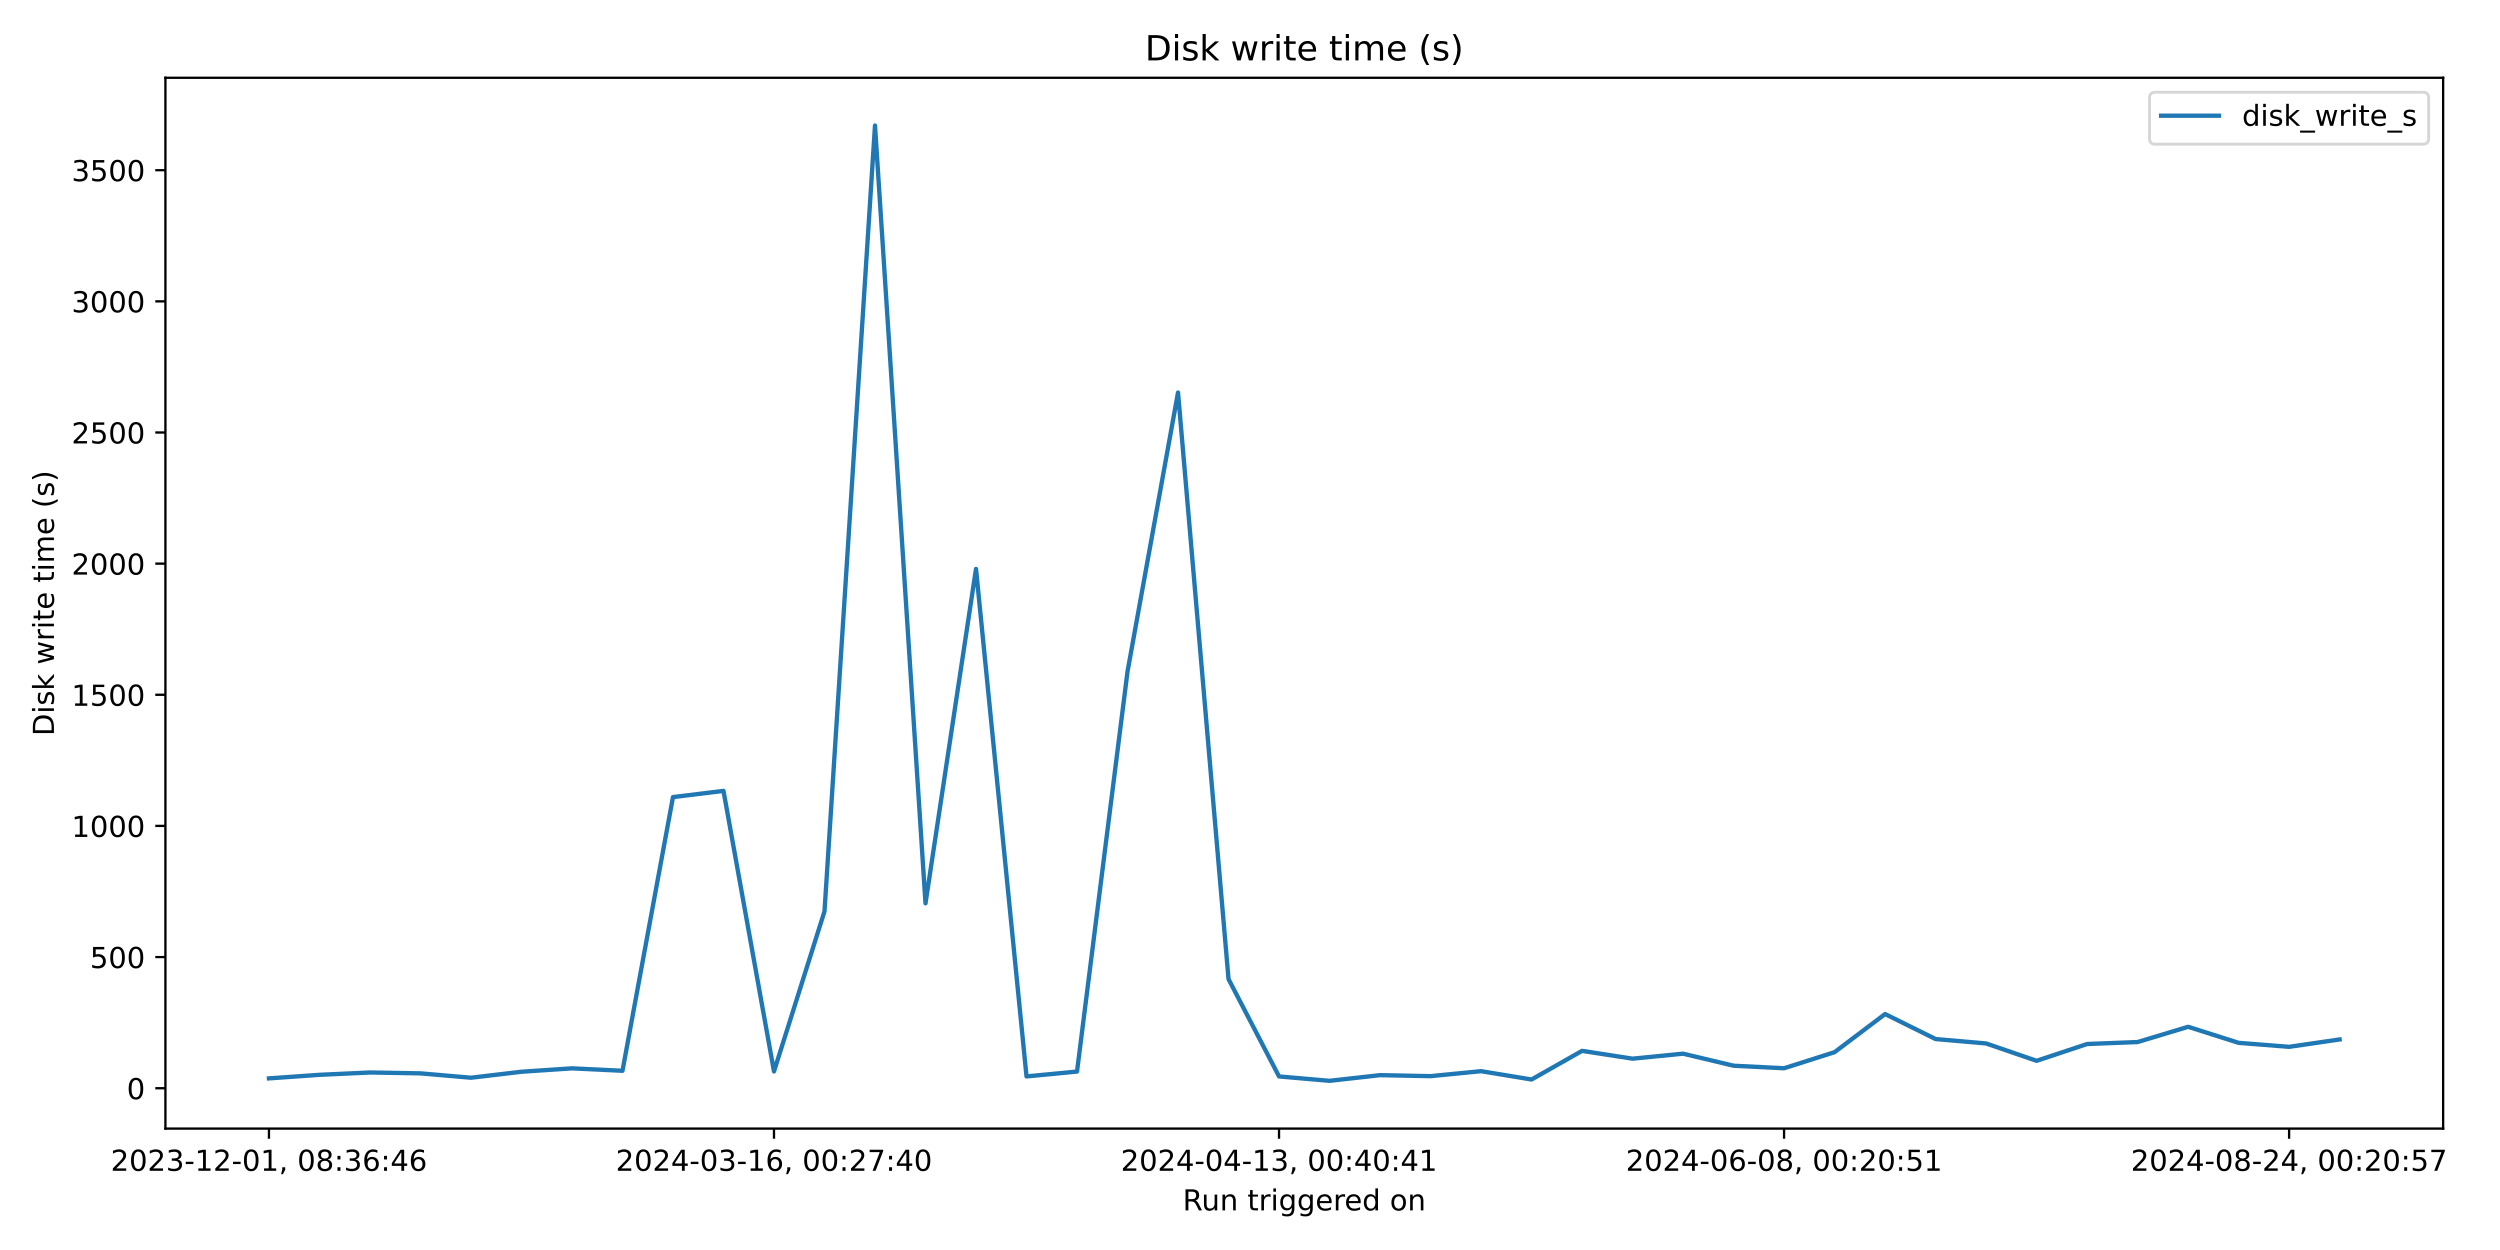
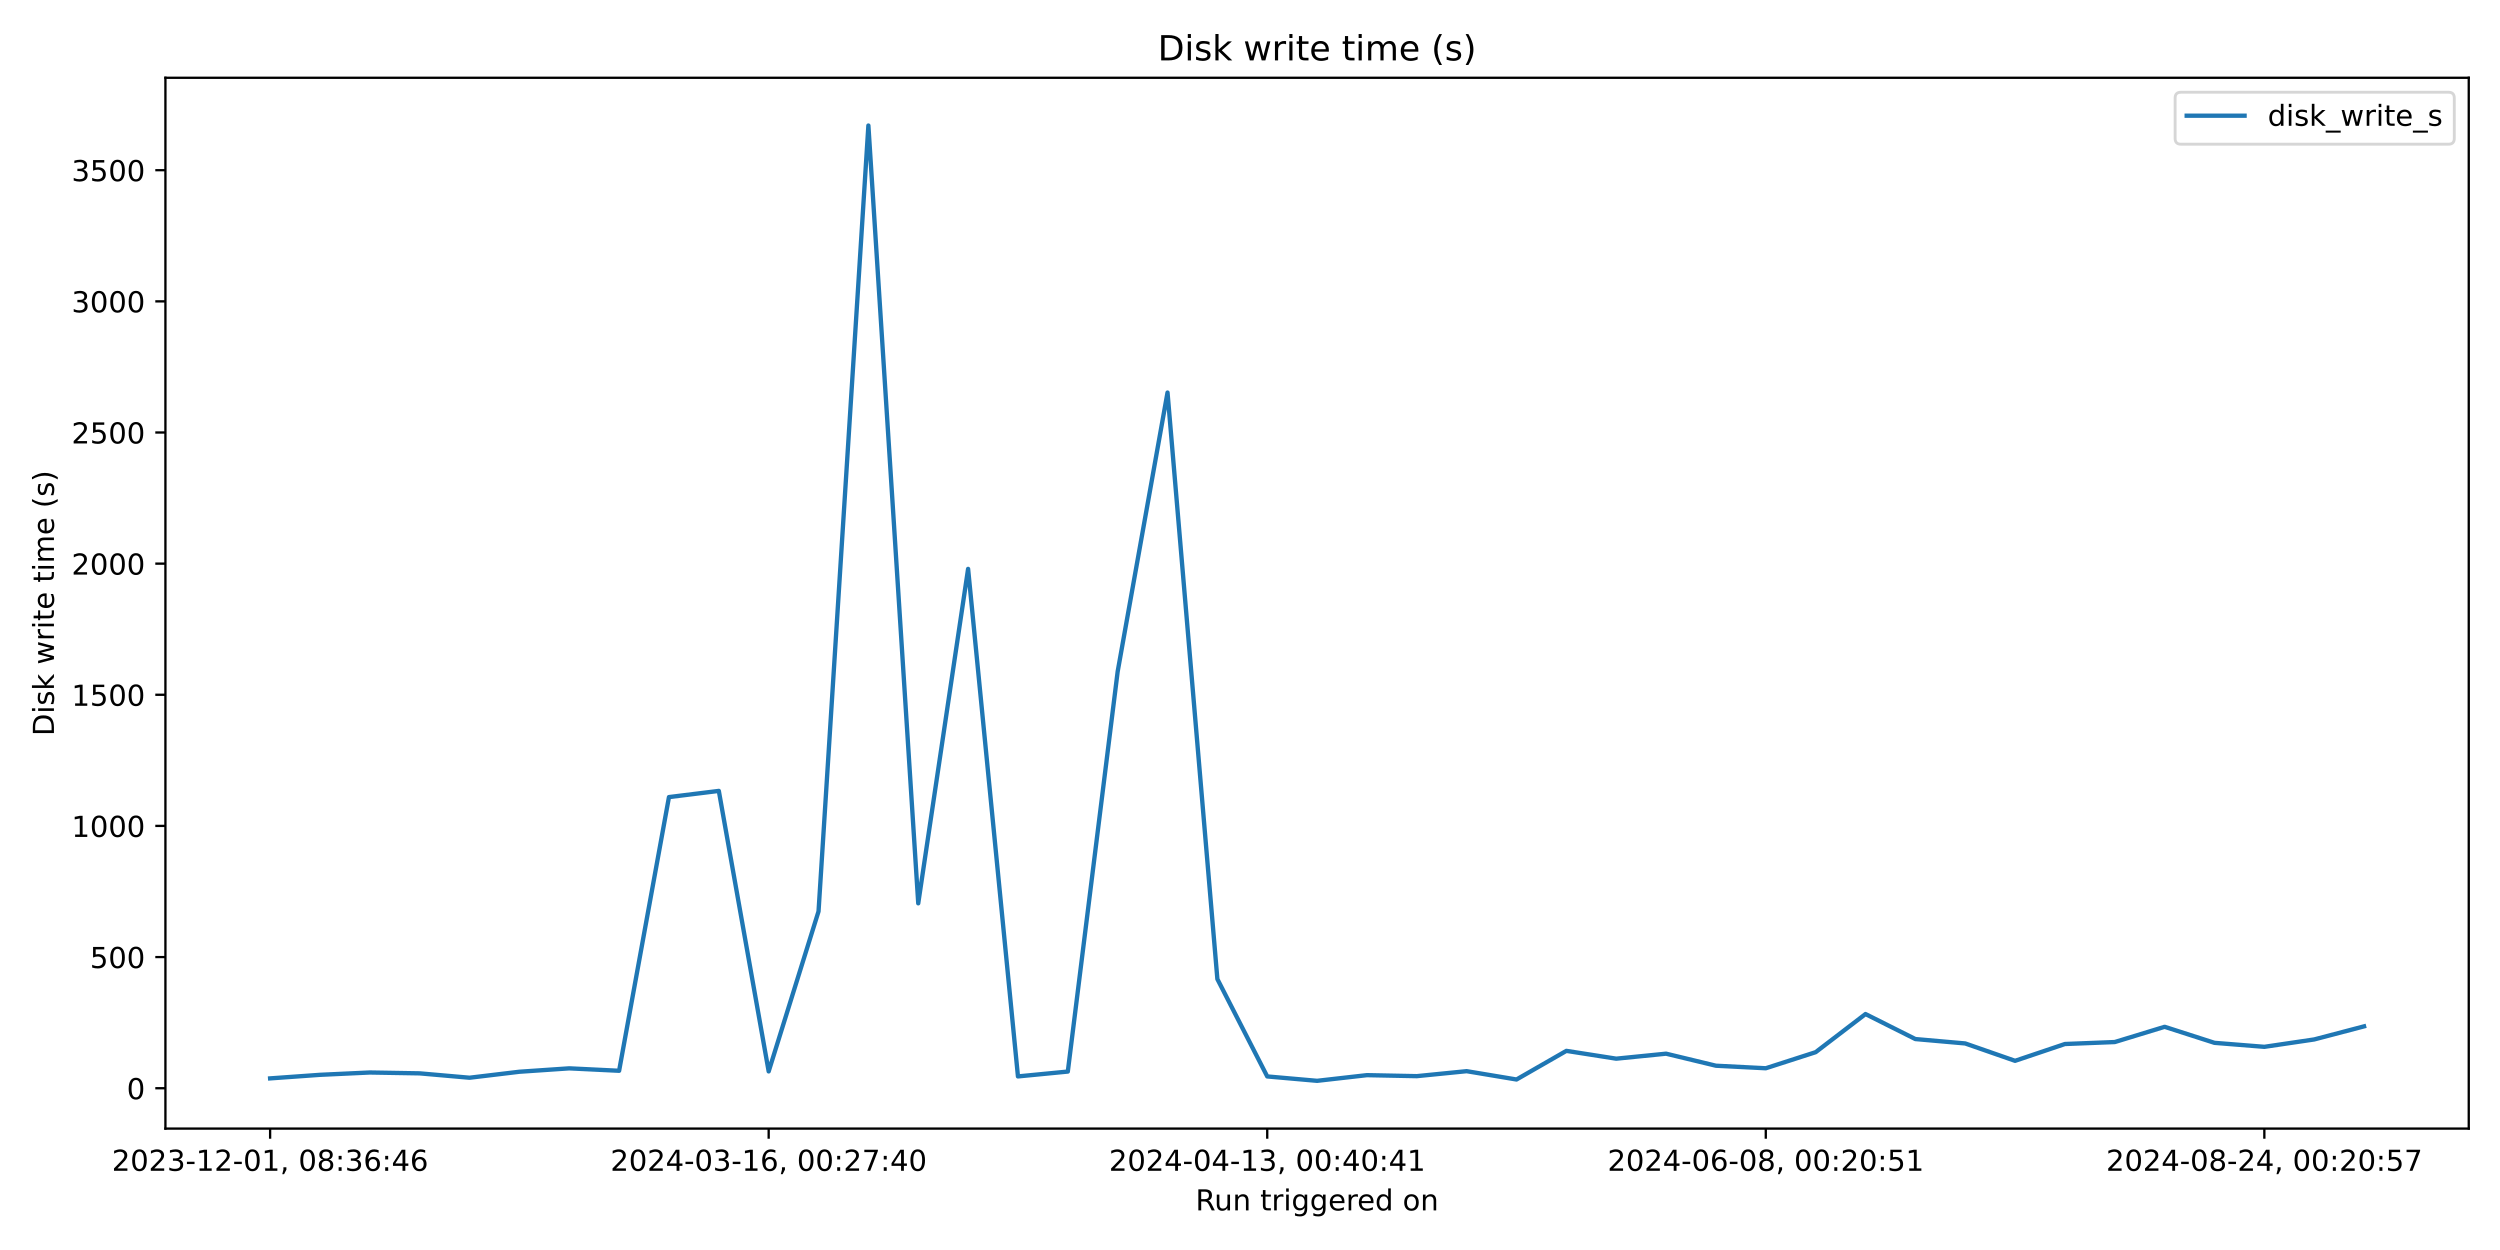
<svg xmlns="http://www.w3.org/2000/svg" xmlns:xlink="http://www.w3.org/1999/xlink" width="864pt" height="432pt" viewBox="0 0 864 432" version="1.1">
  <defs>
    <style type="text/css">*{stroke-linejoin: round; stroke-linecap: butt}</style>
  </defs>
  <g id="figure_1">
    <g id="patch_1">
      <path d="M 0 432  L 864 432  L 864 0  L 0 0  z " style="fill: #ffffff" />
    </g>
    <g id="axes_1">
      <g id="patch_2">
-         <path d="M 57.17 390.04  L 844.348 390.04  L 844.348 26.88  L 57.17 26.88  z " style="fill: #ffffff" />
+         <path d="M 57.17 390.04  L 853.2 390.04  L 853.2 26.88  L 57.17 26.88  z " style="fill: #ffffff" />
      </g>
      <g id="matplotlib.axis_1">
        <g id="xtick_1">
          <g id="line2d_1">
            <defs>
-               <path id="mb65bac65d7" d="M 0 0  L 0 3.5  " style="stroke: #000000; stroke-width: 0.8" />
+               <path id="m0cb972782d" d="M 0 0  L 0 3.5  " style="stroke: #000000; stroke-width: 0.8" />
            </defs>
            <g>
-               <use xlink:href="#mb65bac65d7" x="92.951" y="390.04" style="stroke: #000000; stroke-width: 0.8" />
+               <use xlink:href="#m0cb972782d" x="93.353" y="390.04" style="stroke: #000000; stroke-width: 0.8" />
            </g>
          </g>
          <g id="text_1">
-             <g transform="translate(38.25865 404.6384) scale(0.1 -0.1)">
+             <g transform="translate(38.66099 404.6384) scale(0.1 -0.1)">
              <defs>
                <path id="DejaVuSans-32" d="M 1228 531  L 3431 531  L 3431 0  L 469 0  L 469 531  Q 828 903 1448 1529  Q 2069 2156 2228 2338  Q 2531 2678 2651 2914  Q 2772 3150 2772 3378  Q 2772 3750 2511 3984  Q 2250 4219 1831 4219  Q 1534 4219 1204 4116  Q 875 4013 500 3803  L 500 4441  Q 881 4594 1212 4672  Q 1544 4750 1819 4750  Q 2544 4750 2975 4387  Q 3406 4025 3406 3419  Q 3406 3131 3298 2873  Q 3191 2616 2906 2266  Q 2828 2175 2409 1742  Q 1991 1309 1228 531  z " transform="scale(0.015625)" />
                <path id="DejaVuSans-30" d="M 2034 4250  Q 1547 4250 1301 3770  Q 1056 3291 1056 2328  Q 1056 1369 1301 889  Q 1547 409 2034 409  Q 2525 409 2770 889  Q 3016 1369 3016 2328  Q 3016 3291 2770 3770  Q 2525 4250 2034 4250  z M 2034 4750  Q 2819 4750 3233 4129  Q 3647 3509 3647 2328  Q 3647 1150 3233 529  Q 2819 -91 2034 -91  Q 1250 -91 836 529  Q 422 1150 422 2328  Q 422 3509 836 4129  Q 1250 4750 2034 4750  z " transform="scale(0.015625)" />
                <path id="DejaVuSans-33" d="M 2597 2516  Q 3050 2419 3304 2112  Q 3559 1806 3559 1356  Q 3559 666 3084 287  Q 2609 -91 1734 -91  Q 1441 -91 1130 -33  Q 819 25 488 141  L 488 750  Q 750 597 1062 519  Q 1375 441 1716 441  Q 2309 441 2620 675  Q 2931 909 2931 1356  Q 2931 1769 2642 2001  Q 2353 2234 1838 2234  L 1294 2234  L 1294 2753  L 1863 2753  Q 2328 2753 2575 2939  Q 2822 3125 2822 3475  Q 2822 3834 2567 4026  Q 2313 4219 1838 4219  Q 1578 4219 1281 4162  Q 984 4106 628 3988  L 628 4550  Q 988 4650 1302 4700  Q 1616 4750 1894 4750  Q 2613 4750 3031 4423  Q 3450 4097 3450 3541  Q 3450 3153 3228 2886  Q 3006 2619 2597 2516  z " transform="scale(0.015625)" />
                <path id="DejaVuSans-2d" d="M 313 2009  L 1997 2009  L 1997 1497  L 313 1497  L 313 2009  z " transform="scale(0.015625)" />
                <path id="DejaVuSans-31" d="M 794 531  L 1825 531  L 1825 4091  L 703 3866  L 703 4441  L 1819 4666  L 2450 4666  L 2450 531  L 3481 531  L 3481 0  L 794 0  L 794 531  z " transform="scale(0.015625)" />
                <path id="DejaVuSans-2c" d="M 750 794  L 1409 794  L 1409 256  L 897 -744  L 494 -744  L 750 256  L 750 794  z " transform="scale(0.015625)" />
                <path id="DejaVuSans-20" transform="scale(0.015625)" />
                <path id="DejaVuSans-38" d="M 2034 2216  Q 1584 2216 1326 1975  Q 1069 1734 1069 1313  Q 1069 891 1326 650  Q 1584 409 2034 409  Q 2484 409 2743 651  Q 3003 894 3003 1313  Q 3003 1734 2745 1975  Q 2488 2216 2034 2216  z M 1403 2484  Q 997 2584 770 2862  Q 544 3141 544 3541  Q 544 4100 942 4425  Q 1341 4750 2034 4750  Q 2731 4750 3128 4425  Q 3525 4100 3525 3541  Q 3525 3141 3298 2862  Q 3072 2584 2669 2484  Q 3125 2378 3379 2068  Q 3634 1759 3634 1313  Q 3634 634 3220 271  Q 2806 -91 2034 -91  Q 1263 -91 848 271  Q 434 634 434 1313  Q 434 1759 690 2068  Q 947 2378 1403 2484  z M 1172 3481  Q 1172 3119 1398 2916  Q 1625 2713 2034 2713  Q 2441 2713 2670 2916  Q 2900 3119 2900 3481  Q 2900 3844 2670 4047  Q 2441 4250 2034 4250  Q 1625 4250 1398 4047  Q 1172 3844 1172 3481  z " transform="scale(0.015625)" />
                <path id="DejaVuSans-3a" d="M 750 794  L 1409 794  L 1409 0  L 750 0  L 750 794  z M 750 3309  L 1409 3309  L 1409 2516  L 750 2516  L 750 3309  z " transform="scale(0.015625)" />
                <path id="DejaVuSans-36" d="M 2113 2584  Q 1688 2584 1439 2293  Q 1191 2003 1191 1497  Q 1191 994 1439 701  Q 1688 409 2113 409  Q 2538 409 2786 701  Q 3034 994 3034 1497  Q 3034 2003 2786 2293  Q 2538 2584 2113 2584  z M 3366 4563  L 3366 3988  Q 3128 4100 2886 4159  Q 2644 4219 2406 4219  Q 1781 4219 1451 3797  Q 1122 3375 1075 2522  Q 1259 2794 1537 2939  Q 1816 3084 2150 3084  Q 2853 3084 3261 2657  Q 3669 2231 3669 1497  Q 3669 778 3244 343  Q 2819 -91 2113 -91  Q 1303 -91 875 529  Q 447 1150 447 2328  Q 447 3434 972 4092  Q 1497 4750 2381 4750  Q 2619 4750 2861 4703  Q 3103 4656 3366 4563  z " transform="scale(0.015625)" />
                <path id="DejaVuSans-34" d="M 2419 4116  L 825 1625  L 2419 1625  L 2419 4116  z M 2253 4666  L 3047 4666  L 3047 1625  L 3713 1625  L 3713 1100  L 3047 1100  L 3047 0  L 2419 0  L 2419 1100  L 313 1100  L 313 1709  L 2253 4666  z " transform="scale(0.015625)" />
              </defs>
              <use xlink:href="#DejaVuSans-32" />
              <use xlink:href="#DejaVuSans-30" x="63.623" />
              <use xlink:href="#DejaVuSans-32" x="127.246" />
              <use xlink:href="#DejaVuSans-33" x="190.869" />
              <use xlink:href="#DejaVuSans-2d" x="254.492" />
              <use xlink:href="#DejaVuSans-31" x="290.576" />
              <use xlink:href="#DejaVuSans-32" x="354.199" />
              <use xlink:href="#DejaVuSans-2d" x="417.822" />
              <use xlink:href="#DejaVuSans-30" x="453.906" />
              <use xlink:href="#DejaVuSans-31" x="517.529" />
              <use xlink:href="#DejaVuSans-2c" x="581.152" />
              <use xlink:href="#DejaVuSans-20" x="612.939" />
              <use xlink:href="#DejaVuSans-30" x="644.727" />
              <use xlink:href="#DejaVuSans-38" x="708.35" />
              <use xlink:href="#DejaVuSans-3a" x="771.973" />
              <use xlink:href="#DejaVuSans-33" x="805.664" />
              <use xlink:href="#DejaVuSans-36" x="869.287" />
              <use xlink:href="#DejaVuSans-3a" x="932.91" />
              <use xlink:href="#DejaVuSans-34" x="966.602" />
              <use xlink:href="#DejaVuSans-36" x="1030.225" />
            </g>
          </g>
        </g>
        <g id="xtick_2">
          <g id="line2d_2">
            <g>
-               <use xlink:href="#mb65bac65d7" x="267.491" y="390.04" style="stroke: #000000; stroke-width: 0.8" />
+               <use xlink:href="#m0cb972782d" x="265.654" y="390.04" style="stroke: #000000; stroke-width: 0.8" />
            </g>
          </g>
          <g id="text_2">
-             <g transform="translate(212.7993 404.6384) scale(0.1 -0.1)">
+             <g transform="translate(210.9619 404.6384) scale(0.1 -0.1)">
              <defs>
                <path id="DejaVuSans-37" d="M 525 4666  L 3525 4666  L 3525 4397  L 1831 0  L 1172 0  L 2766 4134  L 525 4134  L 525 4666  z " transform="scale(0.015625)" />
              </defs>
              <use xlink:href="#DejaVuSans-32" />
              <use xlink:href="#DejaVuSans-30" x="63.623" />
              <use xlink:href="#DejaVuSans-32" x="127.246" />
              <use xlink:href="#DejaVuSans-34" x="190.869" />
              <use xlink:href="#DejaVuSans-2d" x="254.492" />
              <use xlink:href="#DejaVuSans-30" x="290.576" />
              <use xlink:href="#DejaVuSans-33" x="354.199" />
              <use xlink:href="#DejaVuSans-2d" x="417.822" />
              <use xlink:href="#DejaVuSans-31" x="453.906" />
              <use xlink:href="#DejaVuSans-36" x="517.529" />
              <use xlink:href="#DejaVuSans-2c" x="581.152" />
              <use xlink:href="#DejaVuSans-20" x="612.939" />
              <use xlink:href="#DejaVuSans-30" x="644.727" />
              <use xlink:href="#DejaVuSans-30" x="708.35" />
              <use xlink:href="#DejaVuSans-3a" x="771.973" />
              <use xlink:href="#DejaVuSans-32" x="805.664" />
              <use xlink:href="#DejaVuSans-37" x="869.287" />
              <use xlink:href="#DejaVuSans-3a" x="932.91" />
              <use xlink:href="#DejaVuSans-34" x="966.602" />
              <use xlink:href="#DejaVuSans-30" x="1030.225" />
            </g>
          </g>
        </g>
        <g id="xtick_3">
          <g id="line2d_3">
            <g>
-               <use xlink:href="#mb65bac65d7" x="442.032" y="390.04" style="stroke: #000000; stroke-width: 0.8" />
+               <use xlink:href="#m0cb972782d" x="437.955" y="390.04" style="stroke: #000000; stroke-width: 0.8" />
            </g>
          </g>
          <g id="text_3">
-             <g transform="translate(387.34 404.6384) scale(0.1 -0.1)">
+             <g transform="translate(383.2627 404.6384) scale(0.1 -0.1)">
              <use xlink:href="#DejaVuSans-32" />
              <use xlink:href="#DejaVuSans-30" x="63.623" />
              <use xlink:href="#DejaVuSans-32" x="127.246" />
              <use xlink:href="#DejaVuSans-34" x="190.869" />
              <use xlink:href="#DejaVuSans-2d" x="254.492" />
              <use xlink:href="#DejaVuSans-30" x="290.576" />
              <use xlink:href="#DejaVuSans-34" x="354.199" />
              <use xlink:href="#DejaVuSans-2d" x="417.822" />
              <use xlink:href="#DejaVuSans-31" x="453.906" />
              <use xlink:href="#DejaVuSans-33" x="517.529" />
              <use xlink:href="#DejaVuSans-2c" x="581.152" />
              <use xlink:href="#DejaVuSans-20" x="612.939" />
              <use xlink:href="#DejaVuSans-30" x="644.727" />
              <use xlink:href="#DejaVuSans-30" x="708.35" />
              <use xlink:href="#DejaVuSans-3a" x="771.973" />
              <use xlink:href="#DejaVuSans-34" x="805.664" />
              <use xlink:href="#DejaVuSans-30" x="869.287" />
              <use xlink:href="#DejaVuSans-3a" x="932.91" />
              <use xlink:href="#DejaVuSans-34" x="966.602" />
              <use xlink:href="#DejaVuSans-31" x="1030.225" />
            </g>
          </g>
        </g>
        <g id="xtick_4">
          <g id="line2d_4">
            <g>
-               <use xlink:href="#mb65bac65d7" x="616.573" y="390.04" style="stroke: #000000; stroke-width: 0.8" />
+               <use xlink:href="#m0cb972782d" x="610.256" y="390.04" style="stroke: #000000; stroke-width: 0.8" />
            </g>
          </g>
          <g id="text_4">
-             <g transform="translate(561.8806 404.6384) scale(0.1 -0.1)">
+             <g transform="translate(555.5636 404.6384) scale(0.1 -0.1)">
              <defs>
                <path id="DejaVuSans-35" d="M 691 4666  L 3169 4666  L 3169 4134  L 1269 4134  L 1269 2991  Q 1406 3038 1543 3061  Q 1681 3084 1819 3084  Q 2600 3084 3056 2656  Q 3513 2228 3513 1497  Q 3513 744 3044 326  Q 2575 -91 1722 -91  Q 1428 -91 1123 -41  Q 819 9 494 109  L 494 744  Q 775 591 1075 516  Q 1375 441 1709 441  Q 2250 441 2565 725  Q 2881 1009 2881 1497  Q 2881 1984 2565 2268  Q 2250 2553 1709 2553  Q 1456 2553 1204 2497  Q 953 2441 691 2322  L 691 4666  z " transform="scale(0.015625)" />
              </defs>
              <use xlink:href="#DejaVuSans-32" />
              <use xlink:href="#DejaVuSans-30" x="63.623" />
              <use xlink:href="#DejaVuSans-32" x="127.246" />
              <use xlink:href="#DejaVuSans-34" x="190.869" />
              <use xlink:href="#DejaVuSans-2d" x="254.492" />
              <use xlink:href="#DejaVuSans-30" x="290.576" />
              <use xlink:href="#DejaVuSans-36" x="354.199" />
              <use xlink:href="#DejaVuSans-2d" x="417.822" />
              <use xlink:href="#DejaVuSans-30" x="453.906" />
              <use xlink:href="#DejaVuSans-38" x="517.529" />
              <use xlink:href="#DejaVuSans-2c" x="581.152" />
              <use xlink:href="#DejaVuSans-20" x="612.939" />
              <use xlink:href="#DejaVuSans-30" x="644.727" />
              <use xlink:href="#DejaVuSans-30" x="708.35" />
              <use xlink:href="#DejaVuSans-3a" x="771.973" />
              <use xlink:href="#DejaVuSans-32" x="805.664" />
              <use xlink:href="#DejaVuSans-30" x="869.287" />
              <use xlink:href="#DejaVuSans-3a" x="932.91" />
              <use xlink:href="#DejaVuSans-35" x="966.602" />
              <use xlink:href="#DejaVuSans-31" x="1030.225" />
            </g>
          </g>
        </g>
        <g id="xtick_5">
          <g id="line2d_5">
            <g>
-               <use xlink:href="#mb65bac65d7" x="791.113" y="390.04" style="stroke: #000000; stroke-width: 0.8" />
+               <use xlink:href="#m0cb972782d" x="782.557" y="390.04" style="stroke: #000000; stroke-width: 0.8" />
            </g>
          </g>
          <g id="text_5">
-             <g transform="translate(736.4213 404.6384) scale(0.1 -0.1)">
+             <g transform="translate(727.8645 404.6384) scale(0.1 -0.1)">
              <use xlink:href="#DejaVuSans-32" />
              <use xlink:href="#DejaVuSans-30" x="63.623" />
              <use xlink:href="#DejaVuSans-32" x="127.246" />
              <use xlink:href="#DejaVuSans-34" x="190.869" />
              <use xlink:href="#DejaVuSans-2d" x="254.492" />
              <use xlink:href="#DejaVuSans-30" x="290.576" />
              <use xlink:href="#DejaVuSans-38" x="354.199" />
              <use xlink:href="#DejaVuSans-2d" x="417.822" />
              <use xlink:href="#DejaVuSans-32" x="453.906" />
              <use xlink:href="#DejaVuSans-34" x="517.529" />
              <use xlink:href="#DejaVuSans-2c" x="581.152" />
              <use xlink:href="#DejaVuSans-20" x="612.939" />
              <use xlink:href="#DejaVuSans-30" x="644.727" />
              <use xlink:href="#DejaVuSans-30" x="708.35" />
              <use xlink:href="#DejaVuSans-3a" x="771.973" />
              <use xlink:href="#DejaVuSans-32" x="805.664" />
              <use xlink:href="#DejaVuSans-30" x="869.287" />
              <use xlink:href="#DejaVuSans-3a" x="932.91" />
              <use xlink:href="#DejaVuSans-35" x="966.602" />
              <use xlink:href="#DejaVuSans-37" x="1030.225" />
            </g>
          </g>
        </g>
        <g id="text_6">
-           <g transform="translate(408.7428 418.3166) scale(0.1 -0.1)">
+           <g transform="translate(413.1686 418.3166) scale(0.1 -0.1)">
            <defs>
              <path id="DejaVuSans-52" d="M 2841 2188  Q 3044 2119 3236 1894  Q 3428 1669 3622 1275  L 4263 0  L 3584 0  L 2988 1197  Q 2756 1666 2539 1819  Q 2322 1972 1947 1972  L 1259 1972  L 1259 0  L 628 0  L 628 4666  L 2053 4666  Q 2853 4666 3247 4331  Q 3641 3997 3641 3322  Q 3641 2881 3436 2590  Q 3231 2300 2841 2188  z M 1259 4147  L 1259 2491  L 2053 2491  Q 2509 2491 2742 2702  Q 2975 2913 2975 3322  Q 2975 3731 2742 3939  Q 2509 4147 2053 4147  L 1259 4147  z " transform="scale(0.015625)" />
              <path id="DejaVuSans-75" d="M 544 1381  L 544 3500  L 1119 3500  L 1119 1403  Q 1119 906 1312 657  Q 1506 409 1894 409  Q 2359 409 2629 706  Q 2900 1003 2900 1516  L 2900 3500  L 3475 3500  L 3475 0  L 2900 0  L 2900 538  Q 2691 219 2414 64  Q 2138 -91 1772 -91  Q 1169 -91 856 284  Q 544 659 544 1381  z M 1991 3584  L 1991 3584  z " transform="scale(0.015625)" />
              <path id="DejaVuSans-6e" d="M 3513 2113  L 3513 0  L 2938 0  L 2938 2094  Q 2938 2591 2744 2837  Q 2550 3084 2163 3084  Q 1697 3084 1428 2787  Q 1159 2491 1159 1978  L 1159 0  L 581 0  L 581 3500  L 1159 3500  L 1159 2956  Q 1366 3272 1645 3428  Q 1925 3584 2291 3584  Q 2894 3584 3203 3211  Q 3513 2838 3513 2113  z " transform="scale(0.015625)" />
              <path id="DejaVuSans-74" d="M 1172 4494  L 1172 3500  L 2356 3500  L 2356 3053  L 1172 3053  L 1172 1153  Q 1172 725 1289 603  Q 1406 481 1766 481  L 2356 481  L 2356 0  L 1766 0  Q 1100 0 847 248  Q 594 497 594 1153  L 594 3053  L 172 3053  L 172 3500  L 594 3500  L 594 4494  L 1172 4494  z " transform="scale(0.015625)" />
              <path id="DejaVuSans-72" d="M 2631 2963  Q 2534 3019 2420 3045  Q 2306 3072 2169 3072  Q 1681 3072 1420 2755  Q 1159 2438 1159 1844  L 1159 0  L 581 0  L 581 3500  L 1159 3500  L 1159 2956  Q 1341 3275 1631 3429  Q 1922 3584 2338 3584  Q 2397 3584 2469 3576  Q 2541 3569 2628 3553  L 2631 2963  z " transform="scale(0.015625)" />
              <path id="DejaVuSans-69" d="M 603 3500  L 1178 3500  L 1178 0  L 603 0  L 603 3500  z M 603 4863  L 1178 4863  L 1178 4134  L 603 4134  L 603 4863  z " transform="scale(0.015625)" />
              <path id="DejaVuSans-67" d="M 2906 1791  Q 2906 2416 2648 2759  Q 2391 3103 1925 3103  Q 1463 3103 1205 2759  Q 947 2416 947 1791  Q 947 1169 1205 825  Q 1463 481 1925 481  Q 2391 481 2648 825  Q 2906 1169 2906 1791  z M 3481 434  Q 3481 -459 3084 -895  Q 2688 -1331 1869 -1331  Q 1566 -1331 1297 -1286  Q 1028 -1241 775 -1147  L 775 -588  Q 1028 -725 1275 -790  Q 1522 -856 1778 -856  Q 2344 -856 2625 -561  Q 2906 -266 2906 331  L 2906 616  Q 2728 306 2450 153  Q 2172 0 1784 0  Q 1141 0 747 490  Q 353 981 353 1791  Q 353 2603 747 3093  Q 1141 3584 1784 3584  Q 2172 3584 2450 3431  Q 2728 3278 2906 2969  L 2906 3500  L 3481 3500  L 3481 434  z " transform="scale(0.015625)" />
              <path id="DejaVuSans-65" d="M 3597 1894  L 3597 1613  L 953 1613  Q 991 1019 1311 708  Q 1631 397 2203 397  Q 2534 397 2845 478  Q 3156 559 3463 722  L 3463 178  Q 3153 47 2828 -22  Q 2503 -91 2169 -91  Q 1331 -91 842 396  Q 353 884 353 1716  Q 353 2575 817 3079  Q 1281 3584 2069 3584  Q 2775 3584 3186 3129  Q 3597 2675 3597 1894  z M 3022 2063  Q 3016 2534 2758 2815  Q 2500 3097 2075 3097  Q 1594 3097 1305 2825  Q 1016 2553 972 2059  L 3022 2063  z " transform="scale(0.015625)" />
              <path id="DejaVuSans-64" d="M 2906 2969  L 2906 4863  L 3481 4863  L 3481 0  L 2906 0  L 2906 525  Q 2725 213 2448 61  Q 2172 -91 1784 -91  Q 1150 -91 751 415  Q 353 922 353 1747  Q 353 2572 751 3078  Q 1150 3584 1784 3584  Q 2172 3584 2448 3432  Q 2725 3281 2906 2969  z M 947 1747  Q 947 1113 1208 752  Q 1469 391 1925 391  Q 2381 391 2643 752  Q 2906 1113 2906 1747  Q 2906 2381 2643 2742  Q 2381 3103 1925 3103  Q 1469 3103 1208 2742  Q 947 2381 947 1747  z " transform="scale(0.015625)" />
              <path id="DejaVuSans-6f" d="M 1959 3097  Q 1497 3097 1228 2736  Q 959 2375 959 1747  Q 959 1119 1226 758  Q 1494 397 1959 397  Q 2419 397 2687 759  Q 2956 1122 2956 1747  Q 2956 2369 2687 2733  Q 2419 3097 1959 3097  z M 1959 3584  Q 2709 3584 3137 3096  Q 3566 2609 3566 1747  Q 3566 888 3137 398  Q 2709 -91 1959 -91  Q 1206 -91 779 398  Q 353 888 353 1747  Q 353 2609 779 3096  Q 1206 3584 1959 3584  z " transform="scale(0.015625)" />
            </defs>
            <use xlink:href="#DejaVuSans-52" />
            <use xlink:href="#DejaVuSans-75" x="64.982" />
            <use xlink:href="#DejaVuSans-6e" x="128.361" />
            <use xlink:href="#DejaVuSans-20" x="191.74" />
            <use xlink:href="#DejaVuSans-74" x="223.527" />
            <use xlink:href="#DejaVuSans-72" x="262.736" />
            <use xlink:href="#DejaVuSans-69" x="303.85" />
            <use xlink:href="#DejaVuSans-67" x="331.633" />
            <use xlink:href="#DejaVuSans-67" x="395.109" />
            <use xlink:href="#DejaVuSans-65" x="458.586" />
            <use xlink:href="#DejaVuSans-72" x="520.109" />
            <use xlink:href="#DejaVuSans-65" x="558.973" />
            <use xlink:href="#DejaVuSans-64" x="620.496" />
            <use xlink:href="#DejaVuSans-20" x="683.973" />
            <use xlink:href="#DejaVuSans-6f" x="715.76" />
            <use xlink:href="#DejaVuSans-6e" x="776.941" />
          </g>
        </g>
      </g>
      <g id="matplotlib.axis_2">
        <g id="ytick_1">
          <g id="line2d_6">
            <defs>
-               <path id="m2d67e2a13c" d="M 0 0  L -3.5 0  " style="stroke: #000000; stroke-width: 0.8" />
+               <path id="m3c93d0e4ab" d="M 0 0  L -3.5 0  " style="stroke: #000000; stroke-width: 0.8" />
            </defs>
            <g>
-               <use xlink:href="#m2d67e2a13c" x="57.17" y="376.087" style="stroke: #000000; stroke-width: 0.8" />
+               <use xlink:href="#m3c93d0e4ab" x="57.17" y="376.087" style="stroke: #000000; stroke-width: 0.8" />
            </g>
          </g>
          <g id="text_7">
            <g transform="translate(43.8075 379.8859) scale(0.1 -0.1)">
              <use xlink:href="#DejaVuSans-30" />
            </g>
          </g>
        </g>
        <g id="ytick_2">
          <g id="line2d_7">
            <g>
-               <use xlink:href="#m2d67e2a13c" x="57.17" y="330.763" style="stroke: #000000; stroke-width: 0.8" />
+               <use xlink:href="#m3c93d0e4ab" x="57.17" y="330.763" style="stroke: #000000; stroke-width: 0.8" />
            </g>
          </g>
          <g id="text_8">
            <g transform="translate(31.0825 334.5621) scale(0.1 -0.1)">
              <use xlink:href="#DejaVuSans-35" />
              <use xlink:href="#DejaVuSans-30" x="63.623" />
              <use xlink:href="#DejaVuSans-30" x="127.246" />
            </g>
          </g>
        </g>
        <g id="ytick_3">
          <g id="line2d_8">
            <g>
-               <use xlink:href="#m2d67e2a13c" x="57.17" y="285.439" style="stroke: #000000; stroke-width: 0.8" />
+               <use xlink:href="#m3c93d0e4ab" x="57.17" y="285.439" style="stroke: #000000; stroke-width: 0.8" />
            </g>
          </g>
          <g id="text_9">
            <g transform="translate(24.72 289.2382) scale(0.1 -0.1)">
              <use xlink:href="#DejaVuSans-31" />
              <use xlink:href="#DejaVuSans-30" x="63.623" />
              <use xlink:href="#DejaVuSans-30" x="127.246" />
              <use xlink:href="#DejaVuSans-30" x="190.869" />
            </g>
          </g>
        </g>
        <g id="ytick_4">
          <g id="line2d_9">
            <g>
-               <use xlink:href="#m2d67e2a13c" x="57.17" y="240.115" style="stroke: #000000; stroke-width: 0.8" />
+               <use xlink:href="#m3c93d0e4ab" x="57.17" y="240.115" style="stroke: #000000; stroke-width: 0.8" />
            </g>
          </g>
          <g id="text_10">
            <g transform="translate(24.72 243.9144) scale(0.1 -0.1)">
              <use xlink:href="#DejaVuSans-31" />
              <use xlink:href="#DejaVuSans-35" x="63.623" />
              <use xlink:href="#DejaVuSans-30" x="127.246" />
              <use xlink:href="#DejaVuSans-30" x="190.869" />
            </g>
          </g>
        </g>
        <g id="ytick_5">
          <g id="line2d_10">
            <g>
-               <use xlink:href="#m2d67e2a13c" x="57.17" y="194.791" style="stroke: #000000; stroke-width: 0.8" />
+               <use xlink:href="#m3c93d0e4ab" x="57.17" y="194.791" style="stroke: #000000; stroke-width: 0.8" />
            </g>
          </g>
          <g id="text_11">
            <g transform="translate(24.72 198.5905) scale(0.1 -0.1)">
              <use xlink:href="#DejaVuSans-32" />
              <use xlink:href="#DejaVuSans-30" x="63.623" />
              <use xlink:href="#DejaVuSans-30" x="127.246" />
              <use xlink:href="#DejaVuSans-30" x="190.869" />
            </g>
          </g>
        </g>
        <g id="ytick_6">
          <g id="line2d_11">
            <g>
-               <use xlink:href="#m2d67e2a13c" x="57.17" y="149.467" style="stroke: #000000; stroke-width: 0.8" />
+               <use xlink:href="#m3c93d0e4ab" x="57.17" y="149.467" style="stroke: #000000; stroke-width: 0.8" />
            </g>
          </g>
          <g id="text_12">
            <g transform="translate(24.72 153.2666) scale(0.1 -0.1)">
              <use xlink:href="#DejaVuSans-32" />
              <use xlink:href="#DejaVuSans-35" x="63.623" />
              <use xlink:href="#DejaVuSans-30" x="127.246" />
              <use xlink:href="#DejaVuSans-30" x="190.869" />
            </g>
          </g>
        </g>
        <g id="ytick_7">
          <g id="line2d_12">
            <g>
-               <use xlink:href="#m2d67e2a13c" x="57.17" y="104.144" style="stroke: #000000; stroke-width: 0.8" />
+               <use xlink:href="#m3c93d0e4ab" x="57.17" y="104.144" style="stroke: #000000; stroke-width: 0.8" />
            </g>
          </g>
          <g id="text_13">
            <g transform="translate(24.72 107.9428) scale(0.1 -0.1)">
              <use xlink:href="#DejaVuSans-33" />
              <use xlink:href="#DejaVuSans-30" x="63.623" />
              <use xlink:href="#DejaVuSans-30" x="127.246" />
              <use xlink:href="#DejaVuSans-30" x="190.869" />
            </g>
          </g>
        </g>
        <g id="ytick_8">
          <g id="line2d_13">
            <g>
-               <use xlink:href="#m2d67e2a13c" x="57.17" y="58.82" style="stroke: #000000; stroke-width: 0.8" />
+               <use xlink:href="#m3c93d0e4ab" x="57.17" y="58.82" style="stroke: #000000; stroke-width: 0.8" />
            </g>
          </g>
          <g id="text_14">
            <g transform="translate(24.72 62.6189) scale(0.1 -0.1)">
              <use xlink:href="#DejaVuSans-33" />
              <use xlink:href="#DejaVuSans-35" x="63.623" />
              <use xlink:href="#DejaVuSans-30" x="127.246" />
              <use xlink:href="#DejaVuSans-30" x="190.869" />
            </g>
          </g>
        </g>
        <g id="text_15">
          <g transform="translate(18.64031 254.3389) rotate(-90) scale(0.1 -0.1)">
            <defs>
              <path id="DejaVuSans-44" d="M 1259 4147  L 1259 519  L 2022 519  Q 2988 519 3436 956  Q 3884 1394 3884 2338  Q 3884 3275 3436 3711  Q 2988 4147 2022 4147  L 1259 4147  z M 628 4666  L 1925 4666  Q 3281 4666 3915 4102  Q 4550 3538 4550 2338  Q 4550 1131 3912 565  Q 3275 0 1925 0  L 628 0  L 628 4666  z " transform="scale(0.015625)" />
              <path id="DejaVuSans-73" d="M 2834 3397  L 2834 2853  Q 2591 2978 2328 3040  Q 2066 3103 1784 3103  Q 1356 3103 1142 2972  Q 928 2841 928 2578  Q 928 2378 1081 2264  Q 1234 2150 1697 2047  L 1894 2003  Q 2506 1872 2764 1633  Q 3022 1394 3022 966  Q 3022 478 2636 193  Q 2250 -91 1575 -91  Q 1294 -91 989 -36  Q 684 19 347 128  L 347 722  Q 666 556 975 473  Q 1284 391 1588 391  Q 1994 391 2212 530  Q 2431 669 2431 922  Q 2431 1156 2273 1281  Q 2116 1406 1581 1522  L 1381 1569  Q 847 1681 609 1914  Q 372 2147 372 2553  Q 372 3047 722 3315  Q 1072 3584 1716 3584  Q 2034 3584 2315 3537  Q 2597 3491 2834 3397  z " transform="scale(0.015625)" />
              <path id="DejaVuSans-6b" d="M 581 4863  L 1159 4863  L 1159 1991  L 2875 3500  L 3609 3500  L 1753 1863  L 3688 0  L 2938 0  L 1159 1709  L 1159 0  L 581 0  L 581 4863  z " transform="scale(0.015625)" />
              <path id="DejaVuSans-77" d="M 269 3500  L 844 3500  L 1563 769  L 2278 3500  L 2956 3500  L 3675 769  L 4391 3500  L 4966 3500  L 4050 0  L 3372 0  L 2619 2869  L 1863 0  L 1184 0  L 269 3500  z " transform="scale(0.015625)" />
              <path id="DejaVuSans-6d" d="M 3328 2828  Q 3544 3216 3844 3400  Q 4144 3584 4550 3584  Q 5097 3584 5394 3201  Q 5691 2819 5691 2113  L 5691 0  L 5113 0  L 5113 2094  Q 5113 2597 4934 2840  Q 4756 3084 4391 3084  Q 3944 3084 3684 2787  Q 3425 2491 3425 1978  L 3425 0  L 2847 0  L 2847 2094  Q 2847 2600 2669 2842  Q 2491 3084 2119 3084  Q 1678 3084 1418 2786  Q 1159 2488 1159 1978  L 1159 0  L 581 0  L 581 3500  L 1159 3500  L 1159 2956  Q 1356 3278 1631 3431  Q 1906 3584 2284 3584  Q 2666 3584 2933 3390  Q 3200 3197 3328 2828  z " transform="scale(0.015625)" />
              <path id="DejaVuSans-28" d="M 1984 4856  Q 1566 4138 1362 3434  Q 1159 2731 1159 2009  Q 1159 1288 1364 580  Q 1569 -128 1984 -844  L 1484 -844  Q 1016 -109 783 600  Q 550 1309 550 2009  Q 550 2706 781 3412  Q 1013 4119 1484 4856  L 1984 4856  z " transform="scale(0.015625)" />
              <path id="DejaVuSans-29" d="M 513 4856  L 1013 4856  Q 1481 4119 1714 3412  Q 1947 2706 1947 2009  Q 1947 1309 1714 600  Q 1481 -109 1013 -844  L 513 -844  Q 928 -128 1133 580  Q 1338 1288 1338 2009  Q 1338 2731 1133 3434  Q 928 4138 513 4856  z " transform="scale(0.015625)" />
            </defs>
            <use xlink:href="#DejaVuSans-44" />
            <use xlink:href="#DejaVuSans-69" x="77.002" />
            <use xlink:href="#DejaVuSans-73" x="104.785" />
            <use xlink:href="#DejaVuSans-6b" x="156.885" />
            <use xlink:href="#DejaVuSans-20" x="214.795" />
            <use xlink:href="#DejaVuSans-77" x="246.582" />
            <use xlink:href="#DejaVuSans-72" x="328.369" />
            <use xlink:href="#DejaVuSans-69" x="369.482" />
            <use xlink:href="#DejaVuSans-74" x="397.266" />
            <use xlink:href="#DejaVuSans-65" x="436.475" />
            <use xlink:href="#DejaVuSans-20" x="497.998" />
            <use xlink:href="#DejaVuSans-74" x="529.785" />
            <use xlink:href="#DejaVuSans-69" x="568.994" />
            <use xlink:href="#DejaVuSans-6d" x="596.777" />
            <use xlink:href="#DejaVuSans-65" x="694.189" />
            <use xlink:href="#DejaVuSans-20" x="755.713" />
            <use xlink:href="#DejaVuSans-28" x="787.5" />
            <use xlink:href="#DejaVuSans-73" x="826.514" />
            <use xlink:href="#DejaVuSans-29" x="878.613" />
          </g>
        </g>
      </g>
      <g id="line2d_14">
-         <path d="M 92.951 372.69  L 110.405 371.459  L 127.859 370.655  L 145.313 370.952  L 162.767 372.464  L 180.221 370.396  L 197.675 369.22  L 215.129 370.06  L 232.583 275.472  L 250.037 273.337  L 267.491 370.276  L 284.946 314.974  L 302.4 43.387  L 319.854 312.183  L 337.308 196.612  L 354.762 372.01  L 372.216 370.331  L 389.67 232.092  L 407.124 135.669  L 424.578 338.37  L 442.032 372.015  L 459.486 373.533  L 476.94 371.572  L 494.394 371.918  L 511.848 370.197  L 529.302 373.074  L 546.757 363.179  L 564.211 365.878  L 581.665 364.152  L 599.119 368.312  L 616.573 369.19  L 634.027 363.634  L 651.481 350.454  L 668.935 359.096  L 686.389 360.615  L 703.843 366.62  L 721.297 360.81  L 738.751 360.13  L 756.205 354.863  L 773.659 360.404  L 791.113 361.784  L 808.568 359.233  " clip-path="url(#pb0eeb064fd)" style="fill: none; stroke: #1f77b4; stroke-width: 1.5; stroke-linecap: square" />
+         <path d="M 93.353 372.69  L 110.583 371.459  L 127.813 370.655  L 145.043 370.952  L 162.274 372.464  L 179.504 370.396  L 196.734 369.22  L 213.964 370.06  L 231.194 275.472  L 248.424 273.337  L 265.654 370.276  L 282.884 314.974  L 300.114 43.387  L 317.344 312.183  L 334.574 196.612  L 351.804 372.01  L 369.035 370.331  L 386.265 232.092  L 403.495 135.669  L 420.725 338.37  L 437.955 372.015  L 455.185 373.533  L 472.415 371.572  L 489.645 371.918  L 506.875 370.197  L 524.105 373.074  L 541.335 363.179  L 558.566 365.878  L 575.796 364.152  L 593.026 368.312  L 610.256 369.19  L 627.486 363.634  L 644.716 350.454  L 661.946 359.096  L 679.176 360.615  L 696.406 366.62  L 713.636 360.81  L 730.866 360.13  L 748.096 354.863  L 765.327 360.404  L 782.557 361.784  L 799.787 359.233  L 817.017 354.707  " clip-path="url(#pce6739abad)" style="fill: none; stroke: #1f77b4; stroke-width: 1.5; stroke-linecap: square" />
      </g>
      <g id="patch_3">
        <path d="M 57.17 390.04  L 57.17 26.88  " style="fill: none; stroke: #000000; stroke-width: 0.8; stroke-linejoin: miter; stroke-linecap: square" />
      </g>
      <g id="patch_4">
-         <path d="M 844.348 390.04  L 844.348 26.88  " style="fill: none; stroke: #000000; stroke-width: 0.8; stroke-linejoin: miter; stroke-linecap: square" />
+         <path d="M 853.2 390.04  L 853.2 26.88  " style="fill: none; stroke: #000000; stroke-width: 0.8; stroke-linejoin: miter; stroke-linecap: square" />
      </g>
      <g id="patch_5">
-         <path d="M 57.17 390.04  L 844.348 390.04  " style="fill: none; stroke: #000000; stroke-width: 0.8; stroke-linejoin: miter; stroke-linecap: square" />
+         <path d="M 57.17 390.04  L 853.2 390.04  " style="fill: none; stroke: #000000; stroke-width: 0.8; stroke-linejoin: miter; stroke-linecap: square" />
      </g>
      <g id="patch_6">
-         <path d="M 57.17 26.88  L 844.348 26.88  " style="fill: none; stroke: #000000; stroke-width: 0.8; stroke-linejoin: miter; stroke-linecap: square" />
+         <path d="M 57.17 26.88  L 853.2 26.88  " style="fill: none; stroke: #000000; stroke-width: 0.8; stroke-linejoin: miter; stroke-linecap: square" />
      </g>
      <g id="text_16">
-         <g transform="translate(395.7045 20.88) scale(0.12 -0.12)">
+         <g transform="translate(400.1303 20.88) scale(0.12 -0.12)">
          <use xlink:href="#DejaVuSans-44" />
          <use xlink:href="#DejaVuSans-69" x="77.002" />
          <use xlink:href="#DejaVuSans-73" x="104.785" />
          <use xlink:href="#DejaVuSans-6b" x="156.885" />
          <use xlink:href="#DejaVuSans-20" x="214.795" />
          <use xlink:href="#DejaVuSans-77" x="246.582" />
          <use xlink:href="#DejaVuSans-72" x="328.369" />
          <use xlink:href="#DejaVuSans-69" x="369.482" />
          <use xlink:href="#DejaVuSans-74" x="397.266" />
          <use xlink:href="#DejaVuSans-65" x="436.475" />
          <use xlink:href="#DejaVuSans-20" x="497.998" />
          <use xlink:href="#DejaVuSans-74" x="529.785" />
          <use xlink:href="#DejaVuSans-69" x="568.994" />
          <use xlink:href="#DejaVuSans-6d" x="596.777" />
          <use xlink:href="#DejaVuSans-65" x="694.189" />
          <use xlink:href="#DejaVuSans-20" x="755.713" />
          <use xlink:href="#DejaVuSans-28" x="787.5" />
          <use xlink:href="#DejaVuSans-73" x="826.514" />
          <use xlink:href="#DejaVuSans-29" x="878.613" />
        </g>
      </g>
      <g id="legend_1">
        <g id="patch_7">
-           <path d="M 744.872 49.836  L 837.348 49.836  Q 839.348 49.836 839.348 47.836  L 839.348 33.88  Q 839.348 31.88 837.348 31.88  L 744.872 31.88  Q 742.872 31.88 742.872 33.88  L 742.872 47.836  Q 742.872 49.836 744.872 49.836  z " style="fill: #ffffff; opacity: 0.8; stroke: #cccccc; stroke-linejoin: miter" />
+           <path d="M 753.723 49.836  L 846.2 49.836  Q 848.2 49.836 848.2 47.836  L 848.2 33.88  Q 848.2 31.88 846.2 31.88  L 753.723 31.88  Q 751.723 31.88 751.723 33.88  L 751.723 47.836  Q 751.723 49.836 753.723 49.836  z " style="fill: #ffffff; opacity: 0.8; stroke: #cccccc; stroke-linejoin: miter" />
        </g>
        <g id="line2d_15">
-           <path d="M 746.872 39.978  L 756.872 39.978  L 766.872 39.978  " style="fill: none; stroke: #1f77b4; stroke-width: 1.5; stroke-linecap: square" />
+           <path d="M 755.723 39.978  L 765.723 39.978  L 775.723 39.978  " style="fill: none; stroke: #1f77b4; stroke-width: 1.5; stroke-linecap: square" />
        </g>
        <g id="text_17">
-           <g transform="translate(774.8718 43.47844) scale(0.1 -0.1)">
+           <g transform="translate(783.7234 43.47844) scale(0.1 -0.1)">
            <defs>
              <path id="DejaVuSans-5f" d="M 3263 -1063  L 3263 -1509  L -63 -1509  L -63 -1063  L 3263 -1063  z " transform="scale(0.015625)" />
            </defs>
            <use xlink:href="#DejaVuSans-64" />
            <use xlink:href="#DejaVuSans-69" x="63.477" />
            <use xlink:href="#DejaVuSans-73" x="91.26" />
            <use xlink:href="#DejaVuSans-6b" x="143.359" />
            <use xlink:href="#DejaVuSans-5f" x="201.27" />
            <use xlink:href="#DejaVuSans-77" x="251.27" />
            <use xlink:href="#DejaVuSans-72" x="333.057" />
            <use xlink:href="#DejaVuSans-69" x="374.17" />
            <use xlink:href="#DejaVuSans-74" x="401.953" />
            <use xlink:href="#DejaVuSans-65" x="441.162" />
            <use xlink:href="#DejaVuSans-5f" x="502.686" />
            <use xlink:href="#DejaVuSans-73" x="552.686" />
          </g>
        </g>
      </g>
    </g>
  </g>
  <defs>
-     <clipPath id="pb0eeb064fd">
-       <rect x="57.17" y="26.88" width="787.178" height="363.16" />
+     <clipPath id="pce6739abad">
+       <rect x="57.17" y="26.88" width="796.03" height="363.16" />
    </clipPath>
  </defs>
</svg>
